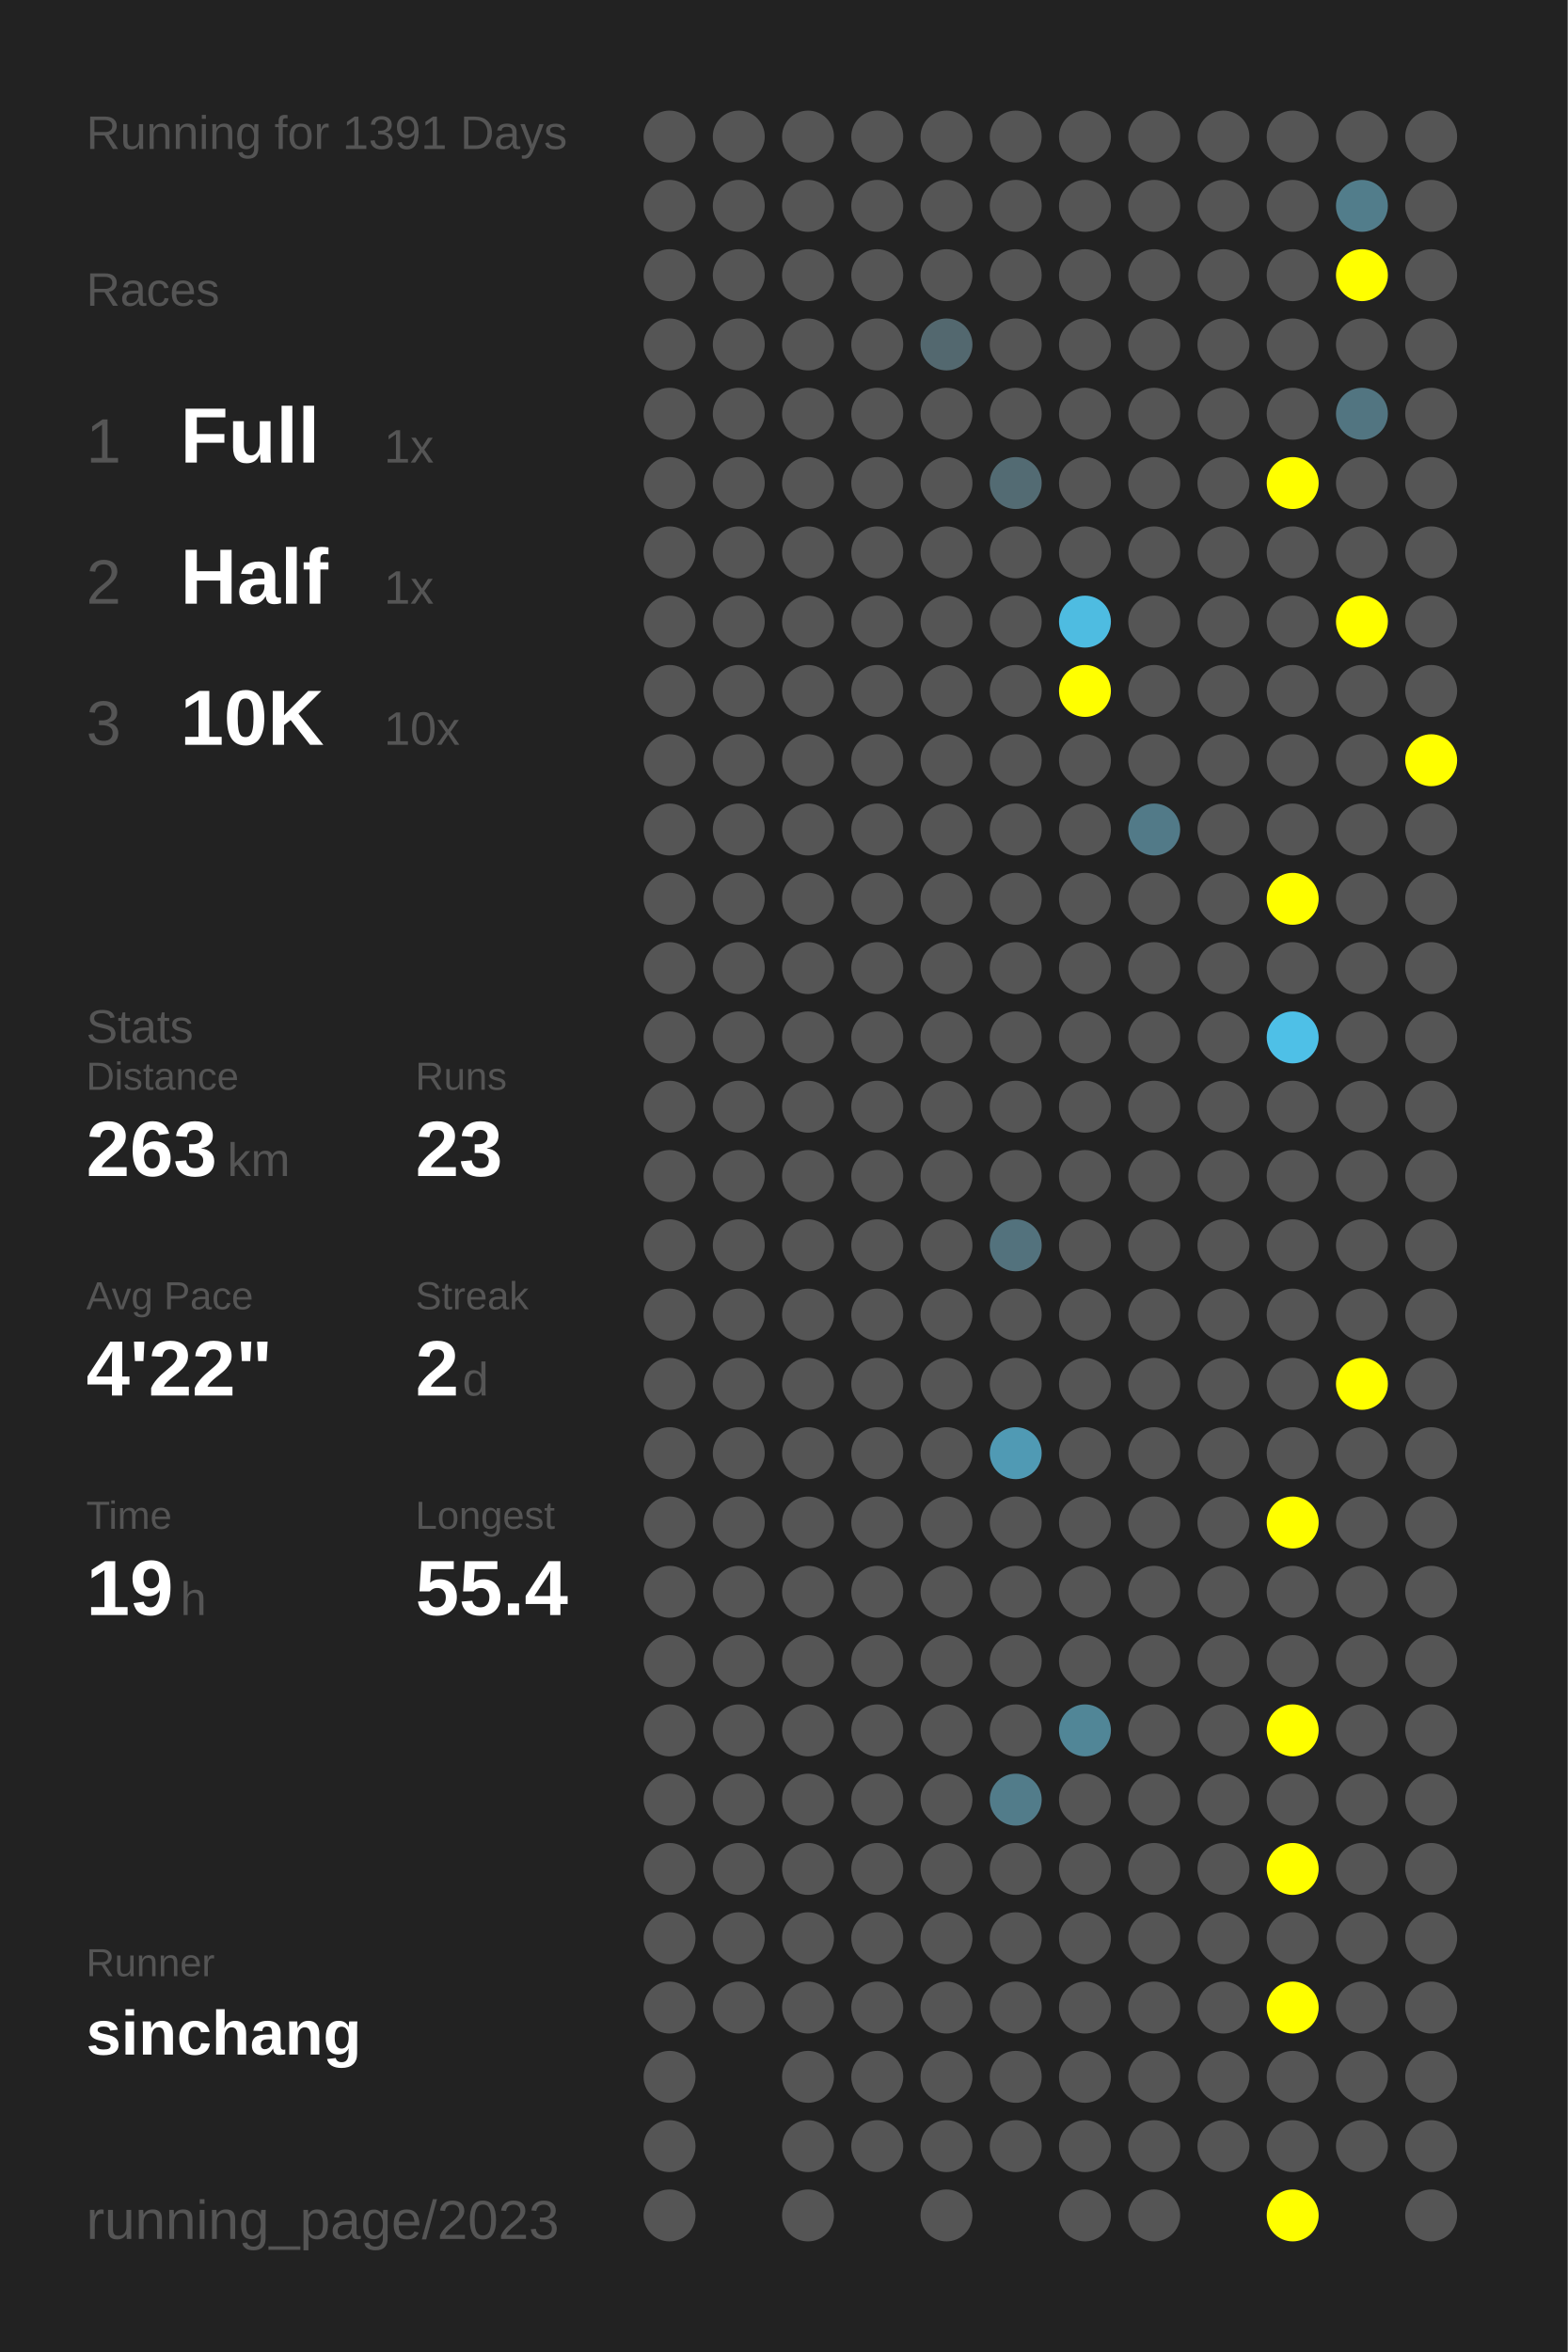
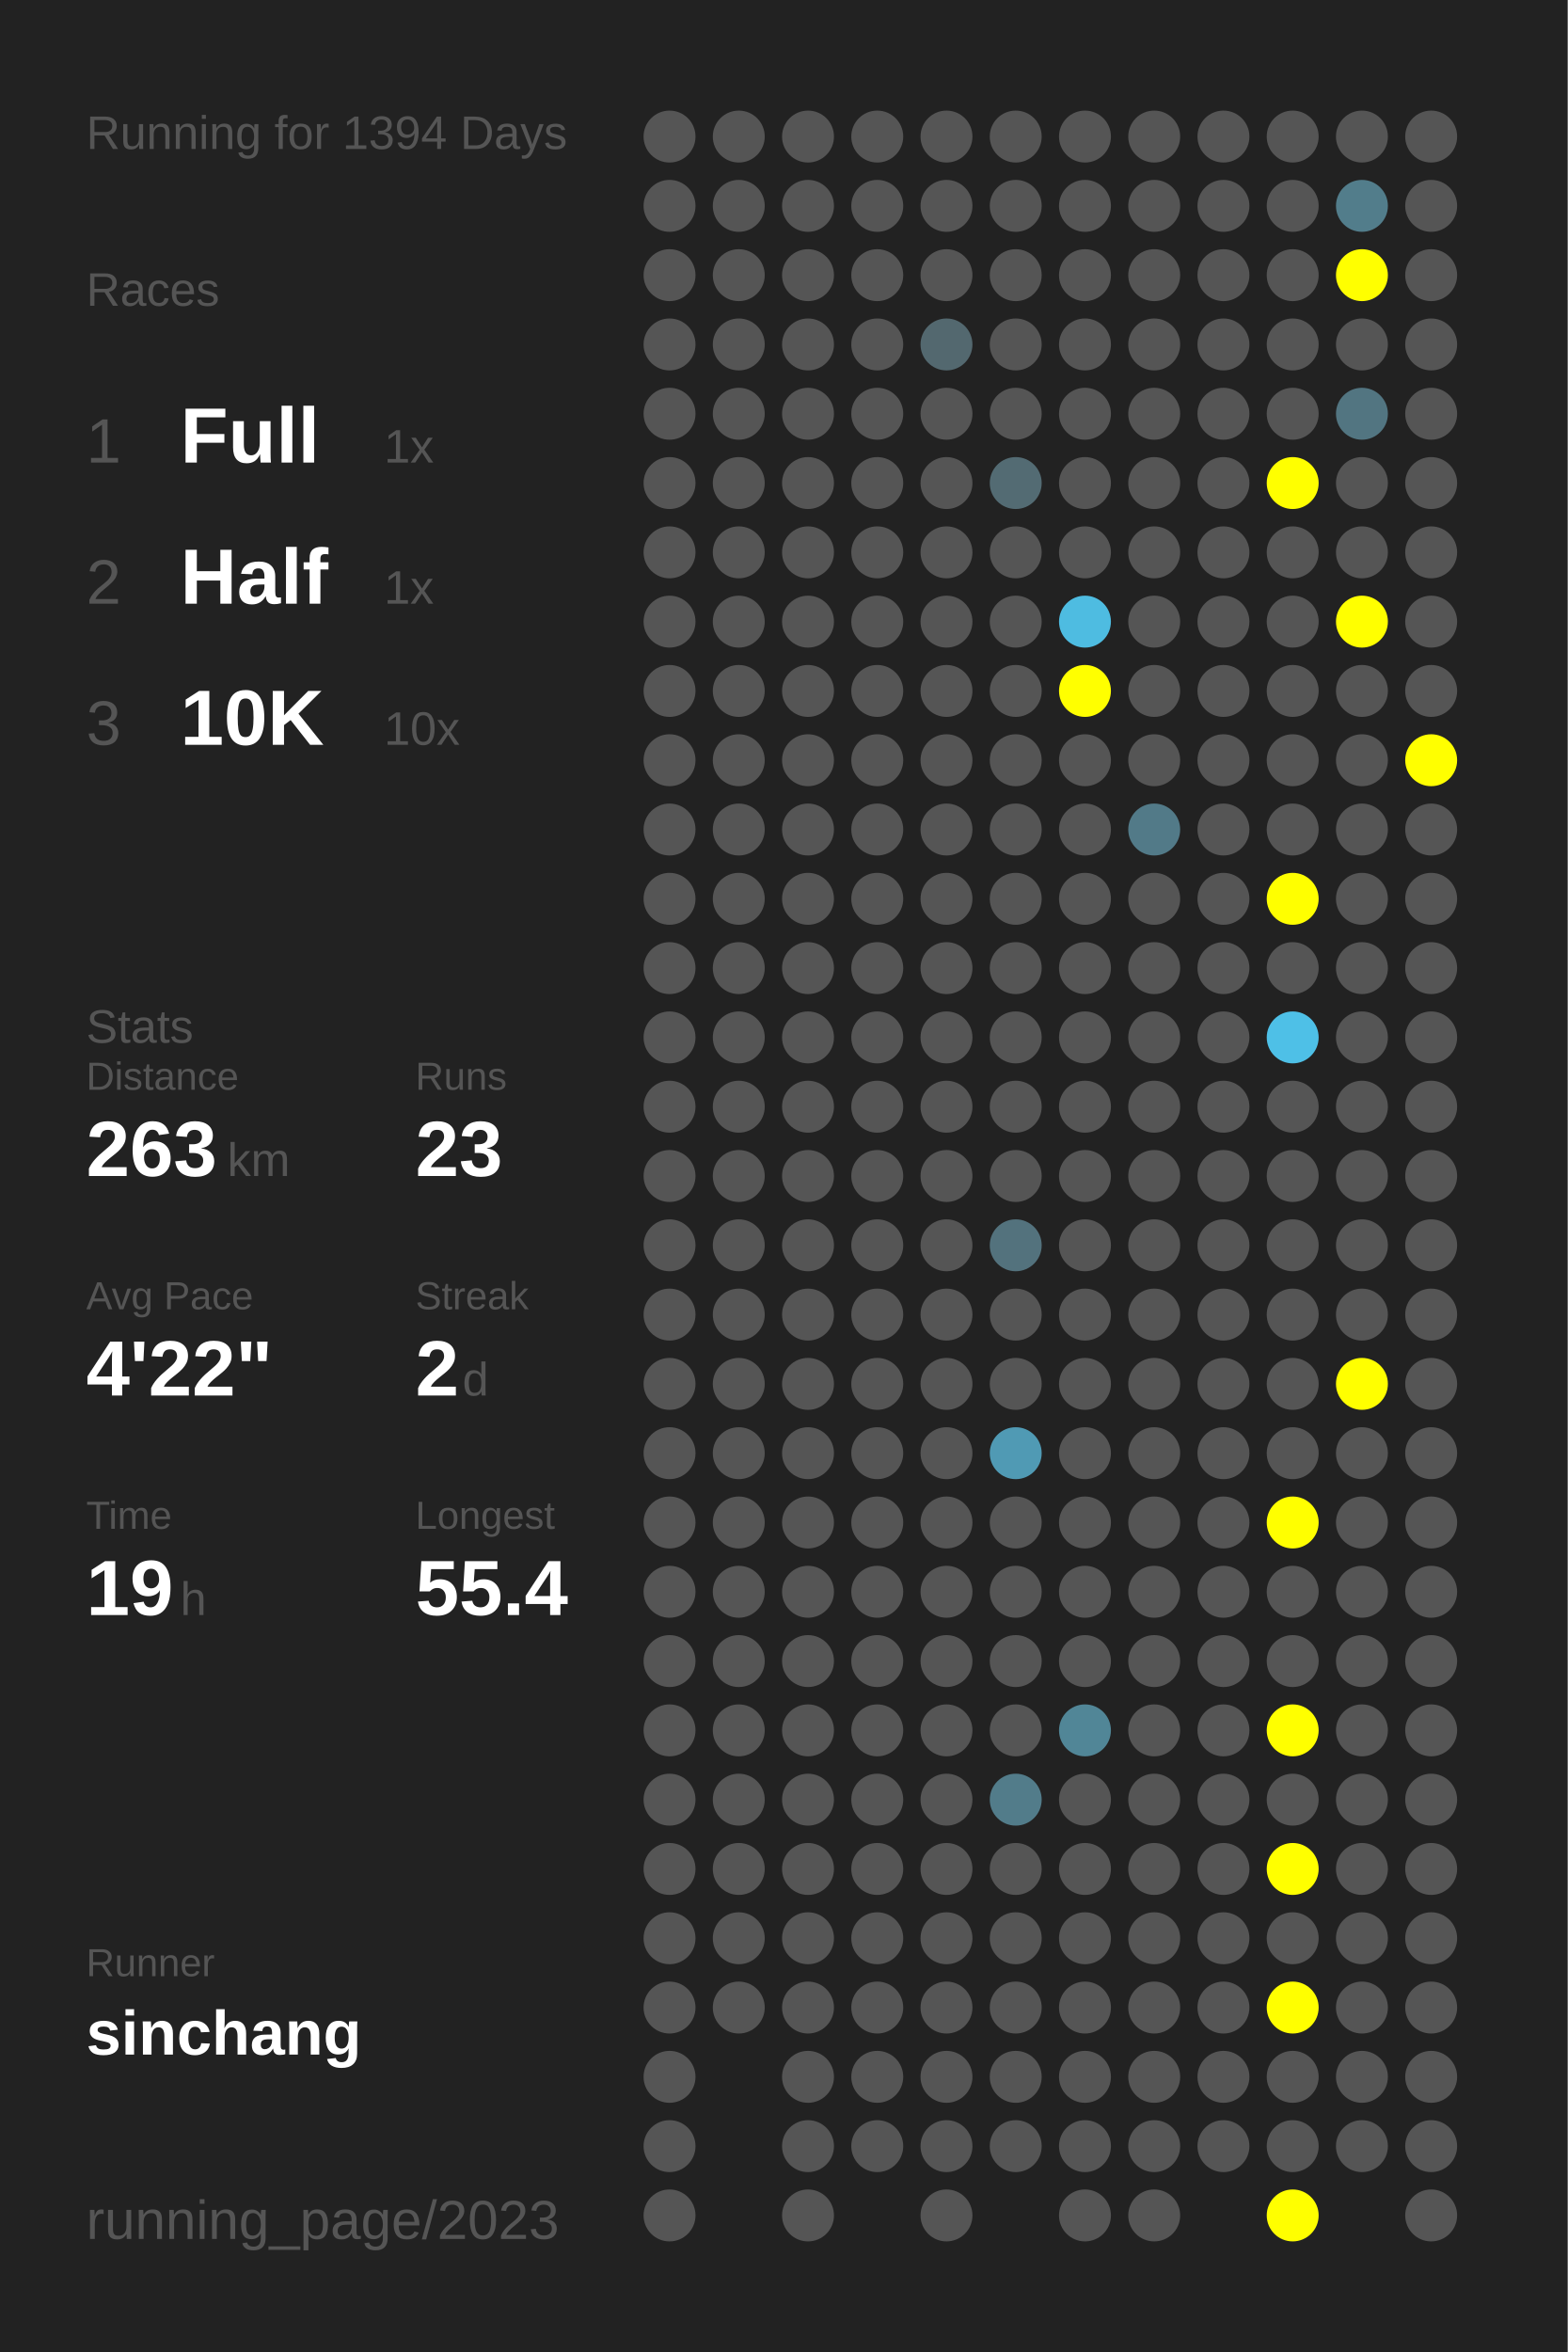
<svg xmlns="http://www.w3.org/2000/svg" baseProfile="full" height="300mm" version="1.1" viewBox="0,0,200,300" width="200mm">
  <defs />
  <rect fill="#222222" height="300" width="200" x="0" y="0" />
-   <text fill="#555555" style="font-size:6px; font-family:Arial;" x="11" y="19">Running for 1391 Days</text>
+   <text fill="#555555" style="font-size:6px; font-family:Arial;" x="11" y="19">Running for 1394 Days</text>
  <text fill="#555555" style="font-size:6px; font-family:Arial;" x="11" y="39">Races</text>
  <text fill="#555555" style="font-size:8px; font-family:Arial;" x="11" y="59">1</text>
  <text fill="#FFFFFF" style="font-size:10px; font-family:Arial; font-weight:bold;" x="23" y="59">Full</text>
  <text fill="#555555" style="font-size:6px; font-family:Arial;" x="49" y="59">1x</text>
  <text fill="#555555" style="font-size:8px; font-family:Arial;" x="11" y="77">2</text>
  <text fill="#FFFFFF" style="font-size:10px; font-family:Arial; font-weight:bold;" x="23" y="77">Half</text>
  <text fill="#555555" style="font-size:6px; font-family:Arial;" x="49" y="77">1x</text>
  <text fill="#555555" style="font-size:8px; font-family:Arial;" x="11" y="95">3</text>
  <text fill="#FFFFFF" style="font-size:10px; font-family:Arial; font-weight:bold;" x="23" y="95">10K</text>
  <text fill="#555555" style="font-size:6px; font-family:Arial;" x="49" y="95">10x</text>
  <text fill="#555555" style="font-size:6px; font-family:Arial;" x="11" y="133">Stats</text>
  <text fill="#555555" style="font-size:5px; font-family:Arial;" x="11" y="139">Distance</text>
  <text fill="#FFFFFF" style="font-size:10px; font-family:Arial; font-weight:bold;" x="11" y="150">263</text>
  <text fill="#555555" style="font-size:6px; font-family:Arial;" x="29" y="150">km</text>
  <text fill="#555555" style="font-size:5px; font-family:Arial;" x="53" y="139">Runs</text>
  <text fill="#FFFFFF" style="font-size:10px; font-family:Arial; font-weight:bold;" x="53" y="150">23</text>
  <text fill="#555555" style="font-size:5px; font-family:Arial;" x="11" y="167">Avg Pace</text>
  <text fill="#FFFFFF" style="font-size:10px; font-family:Arial; font-weight:bold;" x="11" y="178">4'22"</text>
  <text fill="#555555" style="font-size:5px; font-family:Arial;" x="53" y="167">Streak</text>
  <text fill="#FFFFFF" style="font-size:10px; font-family:Arial; font-weight:bold;" x="53" y="178">2</text>
  <text fill="#555555" style="font-size:6px; font-family:Arial;" x="59" y="178">d</text>
  <text fill="#555555" style="font-size:5px; font-family:Arial;" x="11" y="195">Time</text>
  <text fill="#FFFFFF" style="font-size:10px; font-family:Arial; font-weight:bold;" x="11" y="206">19</text>
  <text fill="#555555" style="font-size:6px; font-family:Arial;" x="23" y="206">h</text>
  <text fill="#555555" style="font-size:5px; font-family:Arial;" x="53" y="195">Longest</text>
  <text fill="#FFFFFF" style="font-size:10px; font-family:Arial; font-weight:bold;" x="53" y="206">55.4</text>
  <text fill="#555555" style="font-size:5px; font-family:Arial;" x="11" y="252.065">Runner</text>
  <text fill="#FFFFFF" style="font-size:8px; font-family:Arial; font-weight:bold;" x="11" y="262.065">sinchang</text>
  <text fill="#555555" style="font-size:7px; font-family:Arial;" x="11" y="285.581">running_page/2023</text>
  <circle cx="85.417" cy="17.419" fill="#555555" r="3.312" />
  <circle cx="85.417" cy="26.258" fill="#555555" r="3.312" />
  <circle cx="85.417" cy="35.097" fill="#555555" r="3.312" />
  <circle cx="85.417" cy="43.935" fill="#555555" r="3.312" />
  <circle cx="85.417" cy="52.774" fill="#555555" r="3.312" />
  <circle cx="85.417" cy="61.613" fill="#555555" r="3.312" />
  <circle cx="85.417" cy="70.452" fill="#555555" r="3.312" />
  <circle cx="85.417" cy="79.29" fill="#555555" r="3.312" />
  <circle cx="85.417" cy="88.129" fill="#555555" r="3.312" />
  <circle cx="85.417" cy="96.968" fill="#555555" r="3.312" />
  <circle cx="85.417" cy="105.806" fill="#555555" r="3.312" />
  <circle cx="85.417" cy="114.645" fill="#555555" r="3.312" />
  <circle cx="85.417" cy="123.484" fill="#555555" r="3.312" />
  <circle cx="85.417" cy="132.323" fill="#555555" r="3.312" />
  <circle cx="85.417" cy="141.161" fill="#555555" r="3.312" />
  <circle cx="85.417" cy="150" fill="#555555" r="3.312" />
  <circle cx="85.417" cy="158.839" fill="#555555" r="3.312" />
  <circle cx="85.417" cy="167.677" fill="#555555" r="3.312" />
  <circle cx="85.417" cy="176.516" fill="#555555" r="3.312" />
  <circle cx="85.417" cy="185.355" fill="#555555" r="3.312" />
  <circle cx="85.417" cy="194.194" fill="#555555" r="3.312" />
  <circle cx="85.417" cy="203.032" fill="#555555" r="3.312" />
  <circle cx="85.417" cy="211.871" fill="#555555" r="3.312" />
  <circle cx="85.417" cy="220.71" fill="#555555" r="3.312" />
  <circle cx="85.417" cy="229.548" fill="#555555" r="3.312" />
  <circle cx="85.417" cy="238.387" fill="#555555" r="3.312" />
  <circle cx="85.417" cy="247.226" fill="#555555" r="3.312" />
  <circle cx="85.417" cy="256.065" fill="#555555" r="3.312" />
  <circle cx="85.417" cy="264.903" fill="#555555" r="3.312" />
  <circle cx="85.417" cy="273.742" fill="#555555" r="3.312" />
  <circle cx="85.417" cy="282.581" fill="#555555" r="3.312" />
  <circle cx="94.25" cy="17.419" fill="#555555" r="3.312" />
  <circle cx="94.25" cy="26.258" fill="#555555" r="3.312" />
  <circle cx="94.25" cy="35.097" fill="#555555" r="3.312" />
  <circle cx="94.25" cy="43.935" fill="#555555" r="3.312" />
  <circle cx="94.25" cy="52.774" fill="#555555" r="3.312" />
  <circle cx="94.25" cy="61.613" fill="#555555" r="3.312" />
  <circle cx="94.25" cy="70.452" fill="#555555" r="3.312" />
  <circle cx="94.25" cy="79.29" fill="#555555" r="3.312" />
  <circle cx="94.25" cy="88.129" fill="#555555" r="3.312" />
  <circle cx="94.25" cy="96.968" fill="#555555" r="3.312" />
  <circle cx="94.25" cy="105.806" fill="#555555" r="3.312" />
  <circle cx="94.25" cy="114.645" fill="#555555" r="3.312" />
  <circle cx="94.25" cy="123.484" fill="#555555" r="3.312" />
  <circle cx="94.25" cy="132.323" fill="#555555" r="3.312" />
  <circle cx="94.25" cy="141.161" fill="#555555" r="3.312" />
  <circle cx="94.25" cy="150" fill="#555555" r="3.312" />
  <circle cx="94.25" cy="158.839" fill="#555555" r="3.312" />
  <circle cx="94.25" cy="167.677" fill="#555555" r="3.312" />
  <circle cx="94.25" cy="176.516" fill="#555555" r="3.312" />
  <circle cx="94.25" cy="185.355" fill="#555555" r="3.312" />
  <circle cx="94.25" cy="194.194" fill="#555555" r="3.312" />
  <circle cx="94.25" cy="203.032" fill="#555555" r="3.312" />
  <circle cx="94.25" cy="211.871" fill="#555555" r="3.312" />
  <circle cx="94.25" cy="220.71" fill="#555555" r="3.312" />
  <circle cx="94.25" cy="229.548" fill="#555555" r="3.312" />
  <circle cx="94.25" cy="238.387" fill="#555555" r="3.312" />
  <circle cx="94.25" cy="247.226" fill="#555555" r="3.312" />
  <circle cx="94.25" cy="256.065" fill="#555555" r="3.312" />
  <circle cx="103.083" cy="17.419" fill="#555555" r="3.312" />
  <circle cx="103.083" cy="26.258" fill="#555555" r="3.312" />
  <circle cx="103.083" cy="35.097" fill="#555555" r="3.312" />
  <circle cx="103.083" cy="43.935" fill="#555555" r="3.312" />
  <circle cx="103.083" cy="52.774" fill="#555555" r="3.312" />
  <circle cx="103.083" cy="61.613" fill="#555555" r="3.312" />
  <circle cx="103.083" cy="70.452" fill="#555555" r="3.312" />
  <circle cx="103.083" cy="79.29" fill="#555555" r="3.312" />
  <circle cx="103.083" cy="88.129" fill="#555555" r="3.312" />
  <circle cx="103.083" cy="96.968" fill="#555555" r="3.312" />
  <circle cx="103.083" cy="105.806" fill="#555555" r="3.312" />
  <circle cx="103.083" cy="114.645" fill="#555555" r="3.312" />
  <circle cx="103.083" cy="123.484" fill="#555555" r="3.312" />
  <circle cx="103.083" cy="132.323" fill="#555555" r="3.312" />
  <circle cx="103.083" cy="141.161" fill="#555555" r="3.312" />
  <circle cx="103.083" cy="150" fill="#555555" r="3.312" />
  <circle cx="103.083" cy="158.839" fill="#555555" r="3.312" />
  <circle cx="103.083" cy="167.677" fill="#555555" r="3.312" />
  <circle cx="103.083" cy="176.516" fill="#555555" r="3.312" />
  <circle cx="103.083" cy="185.355" fill="#555555" r="3.312" />
  <circle cx="103.083" cy="194.194" fill="#555555" r="3.312" />
  <circle cx="103.083" cy="203.032" fill="#555555" r="3.312" />
  <circle cx="103.083" cy="211.871" fill="#555555" r="3.312" />
  <circle cx="103.083" cy="220.71" fill="#555555" r="3.312" />
  <circle cx="103.083" cy="229.548" fill="#555555" r="3.312" />
  <circle cx="103.083" cy="238.387" fill="#555555" r="3.312" />
  <circle cx="103.083" cy="247.226" fill="#555555" r="3.312" />
  <circle cx="103.083" cy="256.065" fill="#555555" r="3.312" />
  <circle cx="103.083" cy="264.903" fill="#555555" r="3.312" />
  <circle cx="103.083" cy="273.742" fill="#555555" r="3.312" />
  <circle cx="103.083" cy="282.581" fill="#555555" r="3.312" />
  <circle cx="111.917" cy="17.419" fill="#555555" r="3.312" />
  <circle cx="111.917" cy="26.258" fill="#555555" r="3.312" />
  <circle cx="111.917" cy="35.097" fill="#555555" r="3.312" />
  <circle cx="111.917" cy="43.935" fill="#555555" r="3.312" />
  <circle cx="111.917" cy="52.774" fill="#555555" r="3.312" />
  <circle cx="111.917" cy="61.613" fill="#555555" r="3.312" />
  <circle cx="111.917" cy="70.452" fill="#555555" r="3.312" />
  <circle cx="111.917" cy="79.29" fill="#555555" r="3.312" />
  <circle cx="111.917" cy="88.129" fill="#555555" r="3.312" />
  <circle cx="111.917" cy="96.968" fill="#555555" r="3.312" />
  <circle cx="111.917" cy="105.806" fill="#555555" r="3.312" />
  <circle cx="111.917" cy="114.645" fill="#555555" r="3.312" />
  <circle cx="111.917" cy="123.484" fill="#555555" r="3.312" />
  <circle cx="111.917" cy="132.323" fill="#555555" r="3.312" />
  <circle cx="111.917" cy="141.161" fill="#555555" r="3.312" />
  <circle cx="111.917" cy="150" fill="#555555" r="3.312" />
  <circle cx="111.917" cy="158.839" fill="#555555" r="3.312" />
  <circle cx="111.917" cy="167.677" fill="#555555" r="3.312" />
  <circle cx="111.917" cy="176.516" fill="#555555" r="3.312" />
  <circle cx="111.917" cy="185.355" fill="#555555" r="3.312" />
  <circle cx="111.917" cy="194.194" fill="#555555" r="3.312" />
  <circle cx="111.917" cy="203.032" fill="#555555" r="3.312" />
  <circle cx="111.917" cy="211.871" fill="#555555" r="3.312" />
  <circle cx="111.917" cy="220.71" fill="#555555" r="3.312" />
  <circle cx="111.917" cy="229.548" fill="#555555" r="3.312" />
  <circle cx="111.917" cy="238.387" fill="#555555" r="3.312" />
  <circle cx="111.917" cy="247.226" fill="#555555" r="3.312" />
  <circle cx="111.917" cy="256.065" fill="#555555" r="3.312" />
  <circle cx="111.917" cy="264.903" fill="#555555" r="3.312" />
  <circle cx="111.917" cy="273.742" fill="#555555" r="3.312" />
  <circle cx="120.75" cy="17.419" fill="#555555" r="3.312" />
  <circle cx="120.75" cy="26.258" fill="#555555" r="3.312" />
  <circle cx="120.75" cy="35.097" fill="#555555" r="3.312" />
  <circle cx="120.75" cy="43.935" fill="#53686f" r="3.312" />
  <circle cx="120.75" cy="52.774" fill="#555555" r="3.312" />
  <circle cx="120.75" cy="61.613" fill="#555555" r="3.312" />
  <circle cx="120.75" cy="70.452" fill="#555555" r="3.312" />
  <circle cx="120.75" cy="79.29" fill="#555555" r="3.312" />
  <circle cx="120.75" cy="88.129" fill="#555555" r="3.312" />
  <circle cx="120.75" cy="96.968" fill="#555555" r="3.312" />
  <circle cx="120.75" cy="105.806" fill="#555555" r="3.312" />
  <circle cx="120.75" cy="114.645" fill="#555555" r="3.312" />
  <circle cx="120.75" cy="123.484" fill="#555555" r="3.312" />
  <circle cx="120.75" cy="132.323" fill="#555555" r="3.312" />
  <circle cx="120.75" cy="141.161" fill="#555555" r="3.312" />
  <circle cx="120.75" cy="150" fill="#555555" r="3.312" />
  <circle cx="120.75" cy="158.839" fill="#555555" r="3.312" />
  <circle cx="120.75" cy="167.677" fill="#555555" r="3.312" />
  <circle cx="120.75" cy="176.516" fill="#555555" r="3.312" />
  <circle cx="120.75" cy="185.355" fill="#555555" r="3.312" />
  <circle cx="120.75" cy="194.194" fill="#555555" r="3.312" />
  <circle cx="120.75" cy="203.032" fill="#555555" r="3.312" />
  <circle cx="120.75" cy="211.871" fill="#555555" r="3.312" />
  <circle cx="120.75" cy="220.71" fill="#555555" r="3.312" />
  <circle cx="120.75" cy="229.548" fill="#555555" r="3.312" />
  <circle cx="120.75" cy="238.387" fill="#555555" r="3.312" />
  <circle cx="120.75" cy="247.226" fill="#555555" r="3.312" />
  <circle cx="120.75" cy="256.065" fill="#555555" r="3.312" />
  <circle cx="120.75" cy="264.903" fill="#555555" r="3.312" />
  <circle cx="120.75" cy="273.742" fill="#555555" r="3.312" />
  <circle cx="120.75" cy="282.581" fill="#555555" r="3.312" />
  <circle cx="129.583" cy="17.419" fill="#555555" r="3.312" />
  <circle cx="129.583" cy="26.258" fill="#555555" r="3.312" />
  <circle cx="129.583" cy="35.097" fill="#555555" r="3.312" />
  <circle cx="129.583" cy="43.935" fill="#555555" r="3.312" />
  <circle cx="129.583" cy="52.774" fill="#555555" r="3.312" />
  <circle cx="129.583" cy="61.613" fill="#536b73" r="3.312" />
  <circle cx="129.583" cy="70.452" fill="#555555" r="3.312" />
  <circle cx="129.583" cy="79.29" fill="#555555" r="3.312" />
  <circle cx="129.583" cy="88.129" fill="#555555" r="3.312" />
  <circle cx="129.583" cy="96.968" fill="#555555" r="3.312" />
  <circle cx="129.583" cy="105.806" fill="#555555" r="3.312" />
  <circle cx="129.583" cy="114.645" fill="#555555" r="3.312" />
  <circle cx="129.583" cy="123.484" fill="#555555" r="3.312" />
  <circle cx="129.583" cy="132.323" fill="#555555" r="3.312" />
  <circle cx="129.583" cy="141.161" fill="#555555" r="3.312" />
  <circle cx="129.583" cy="150" fill="#555555" r="3.312" />
  <circle cx="129.583" cy="158.839" fill="#53727d" r="3.312" />
  <circle cx="129.583" cy="167.677" fill="#555555" r="3.312" />
  <circle cx="129.583" cy="176.516" fill="#555555" r="3.312" />
  <circle cx="129.583" cy="185.355" fill="#509ab4" r="3.312" />
  <circle cx="129.583" cy="194.194" fill="#555555" r="3.312" />
  <circle cx="129.583" cy="203.032" fill="#555555" r="3.312" />
  <circle cx="129.583" cy="211.871" fill="#555555" r="3.312" />
  <circle cx="129.583" cy="220.71" fill="#555555" r="3.312" />
  <circle cx="129.583" cy="229.548" fill="#527c8a" r="3.312" />
  <circle cx="129.583" cy="238.387" fill="#555555" r="3.312" />
  <circle cx="129.583" cy="247.226" fill="#555555" r="3.312" />
  <circle cx="129.583" cy="256.065" fill="#555555" r="3.312" />
  <circle cx="129.583" cy="264.903" fill="#555555" r="3.312" />
  <circle cx="129.583" cy="273.742" fill="#555555" r="3.312" />
  <circle cx="138.417" cy="17.419" fill="#555555" r="3.312" />
  <circle cx="138.417" cy="26.258" fill="#555555" r="3.312" />
  <circle cx="138.417" cy="35.097" fill="#555555" r="3.312" />
  <circle cx="138.417" cy="43.935" fill="#555555" r="3.312" />
  <circle cx="138.417" cy="52.774" fill="#555555" r="3.312" />
  <circle cx="138.417" cy="61.613" fill="#555555" r="3.312" />
  <circle cx="138.417" cy="70.452" fill="#555555" r="3.312" />
  <circle cx="138.417" cy="79.29" fill="#4ebce1" r="3.312" />
  <circle cx="138.417" cy="88.129" fill="#FFFF00" r="3.312" />
  <circle cx="138.417" cy="96.968" fill="#555555" r="3.312" />
  <circle cx="138.417" cy="105.806" fill="#555555" r="3.312" />
  <circle cx="138.417" cy="114.645" fill="#555555" r="3.312" />
  <circle cx="138.417" cy="123.484" fill="#555555" r="3.312" />
  <circle cx="138.417" cy="132.323" fill="#555555" r="3.312" />
  <circle cx="138.417" cy="141.161" fill="#555555" r="3.312" />
  <circle cx="138.417" cy="150" fill="#555555" r="3.312" />
  <circle cx="138.417" cy="158.839" fill="#555555" r="3.312" />
  <circle cx="138.417" cy="167.677" fill="#555555" r="3.312" />
  <circle cx="138.417" cy="176.516" fill="#555555" r="3.312" />
  <circle cx="138.417" cy="185.355" fill="#555555" r="3.312" />
  <circle cx="138.417" cy="194.194" fill="#555555" r="3.312" />
  <circle cx="138.417" cy="203.032" fill="#555555" r="3.312" />
  <circle cx="138.417" cy="211.871" fill="#555555" r="3.312" />
  <circle cx="138.417" cy="220.71" fill="#518697" r="3.312" />
  <circle cx="138.417" cy="229.548" fill="#555555" r="3.312" />
  <circle cx="138.417" cy="238.387" fill="#555555" r="3.312" />
  <circle cx="138.417" cy="247.226" fill="#555555" r="3.312" />
  <circle cx="138.417" cy="256.065" fill="#555555" r="3.312" />
  <circle cx="138.417" cy="264.903" fill="#555555" r="3.312" />
  <circle cx="138.417" cy="273.742" fill="#555555" r="3.312" />
  <circle cx="138.417" cy="282.581" fill="#555555" r="3.312" />
  <circle cx="147.25" cy="17.419" fill="#555555" r="3.312" />
  <circle cx="147.25" cy="26.258" fill="#555555" r="3.312" />
  <circle cx="147.25" cy="35.097" fill="#555555" r="3.312" />
  <circle cx="147.25" cy="43.935" fill="#555555" r="3.312" />
  <circle cx="147.25" cy="52.774" fill="#555555" r="3.312" />
  <circle cx="147.25" cy="61.613" fill="#555555" r="3.312" />
  <circle cx="147.25" cy="70.452" fill="#555555" r="3.312" />
  <circle cx="147.25" cy="79.29" fill="#555555" r="3.312" />
  <circle cx="147.25" cy="88.129" fill="#555555" r="3.312" />
  <circle cx="147.25" cy="96.968" fill="#555555" r="3.312" />
  <circle cx="147.25" cy="105.806" fill="#527a88" r="3.312" />
  <circle cx="147.25" cy="114.645" fill="#555555" r="3.312" />
  <circle cx="147.25" cy="123.484" fill="#555555" r="3.312" />
  <circle cx="147.25" cy="132.323" fill="#555555" r="3.312" />
  <circle cx="147.25" cy="141.161" fill="#555555" r="3.312" />
  <circle cx="147.25" cy="150" fill="#555555" r="3.312" />
  <circle cx="147.25" cy="158.839" fill="#555555" r="3.312" />
  <circle cx="147.25" cy="167.677" fill="#555555" r="3.312" />
  <circle cx="147.25" cy="176.516" fill="#555555" r="3.312" />
  <circle cx="147.25" cy="185.355" fill="#555555" r="3.312" />
  <circle cx="147.25" cy="194.194" fill="#555555" r="3.312" />
  <circle cx="147.25" cy="203.032" fill="#555555" r="3.312" />
  <circle cx="147.25" cy="211.871" fill="#555555" r="3.312" />
  <circle cx="147.25" cy="220.71" fill="#555555" r="3.312" />
  <circle cx="147.25" cy="229.548" fill="#555555" r="3.312" />
  <circle cx="147.25" cy="238.387" fill="#555555" r="3.312" />
  <circle cx="147.25" cy="247.226" fill="#555555" r="3.312" />
  <circle cx="147.25" cy="256.065" fill="#555555" r="3.312" />
  <circle cx="147.25" cy="264.903" fill="#555555" r="3.312" />
  <circle cx="147.25" cy="273.742" fill="#555555" r="3.312" />
  <circle cx="147.25" cy="282.581" fill="#555555" r="3.312" />
  <circle cx="156.083" cy="17.419" fill="#555555" r="3.312" />
  <circle cx="156.083" cy="26.258" fill="#555555" r="3.312" />
  <circle cx="156.083" cy="35.097" fill="#555555" r="3.312" />
  <circle cx="156.083" cy="43.935" fill="#555555" r="3.312" />
  <circle cx="156.083" cy="52.774" fill="#555555" r="3.312" />
  <circle cx="156.083" cy="61.613" fill="#555555" r="3.312" />
  <circle cx="156.083" cy="70.452" fill="#555555" r="3.312" />
  <circle cx="156.083" cy="79.29" fill="#555555" r="3.312" />
  <circle cx="156.083" cy="88.129" fill="#555555" r="3.312" />
  <circle cx="156.083" cy="96.968" fill="#555555" r="3.312" />
  <circle cx="156.083" cy="105.806" fill="#555555" r="3.312" />
  <circle cx="156.083" cy="114.645" fill="#555555" r="3.312" />
  <circle cx="156.083" cy="123.484" fill="#555555" r="3.312" />
  <circle cx="156.083" cy="132.323" fill="#555555" r="3.312" />
  <circle cx="156.083" cy="141.161" fill="#555555" r="3.312" />
  <circle cx="156.083" cy="150" fill="#555555" r="3.312" />
  <circle cx="156.083" cy="158.839" fill="#555555" r="3.312" />
  <circle cx="156.083" cy="167.677" fill="#555555" r="3.312" />
  <circle cx="156.083" cy="176.516" fill="#555555" r="3.312" />
  <circle cx="156.083" cy="185.355" fill="#555555" r="3.312" />
  <circle cx="156.083" cy="194.194" fill="#555555" r="3.312" />
  <circle cx="156.083" cy="203.032" fill="#555555" r="3.312" />
  <circle cx="156.083" cy="211.871" fill="#555555" r="3.312" />
  <circle cx="156.083" cy="220.71" fill="#555555" r="3.312" />
  <circle cx="156.083" cy="229.548" fill="#555555" r="3.312" />
  <circle cx="156.083" cy="238.387" fill="#555555" r="3.312" />
  <circle cx="156.083" cy="247.226" fill="#555555" r="3.312" />
  <circle cx="156.083" cy="256.065" fill="#555555" r="3.312" />
  <circle cx="156.083" cy="264.903" fill="#555555" r="3.312" />
  <circle cx="156.083" cy="273.742" fill="#555555" r="3.312" />
  <circle cx="164.917" cy="17.419" fill="#555555" r="3.312" />
  <circle cx="164.917" cy="26.258" fill="#555555" r="3.312" />
  <circle cx="164.917" cy="35.097" fill="#555555" r="3.312" />
  <circle cx="164.917" cy="43.935" fill="#555555" r="3.312" />
  <circle cx="164.917" cy="52.774" fill="#555555" r="3.312" />
  <circle cx="164.917" cy="61.613" fill="#FFFF00" r="3.312" />
  <circle cx="164.917" cy="70.452" fill="#555555" r="3.312" />
  <circle cx="164.917" cy="79.29" fill="#555555" r="3.312" />
  <circle cx="164.917" cy="88.129" fill="#555555" r="3.312" />
  <circle cx="164.917" cy="96.968" fill="#555555" r="3.312" />
  <circle cx="164.917" cy="105.806" fill="#555555" r="3.312" />
  <circle cx="164.917" cy="114.645" fill="#FFFF00" r="3.312" />
  <circle cx="164.917" cy="123.484" fill="#555555" r="3.312" />
  <circle cx="164.917" cy="132.323" fill="#4ec0e7" r="3.312" />
  <circle cx="164.917" cy="141.161" fill="#555555" r="3.312" />
  <circle cx="164.917" cy="150" fill="#555555" r="3.312" />
  <circle cx="164.917" cy="158.839" fill="#555555" r="3.312" />
  <circle cx="164.917" cy="167.677" fill="#555555" r="3.312" />
  <circle cx="164.917" cy="176.516" fill="#555555" r="3.312" />
  <circle cx="164.917" cy="185.355" fill="#555555" r="3.312" />
  <circle cx="164.917" cy="194.194" fill="#FFFF00" r="3.312" />
  <circle cx="164.917" cy="203.032" fill="#555555" r="3.312" />
  <circle cx="164.917" cy="211.871" fill="#555555" r="3.312" />
  <circle cx="164.917" cy="220.71" fill="#FFFF00" r="3.312" />
  <circle cx="164.917" cy="229.548" fill="#555555" r="3.312" />
  <circle cx="164.917" cy="238.387" fill="#FFFF00" r="3.312" />
  <circle cx="164.917" cy="247.226" fill="#555555" r="3.312" />
  <circle cx="164.917" cy="256.065" fill="#FFFF00" r="3.312" />
  <circle cx="164.917" cy="264.903" fill="#555555" r="3.312" />
  <circle cx="164.917" cy="273.742" fill="#555555" r="3.312" />
  <circle cx="164.917" cy="282.581" fill="#FFFF00" r="3.312" />
  <circle cx="173.75" cy="17.419" fill="#555555" r="3.312" />
  <circle cx="173.75" cy="26.258" fill="#527d8b" r="3.312" />
  <circle cx="173.75" cy="35.097" fill="#FFFF00" r="3.312" />
  <circle cx="173.75" cy="43.935" fill="#555555" r="3.312" />
  <circle cx="173.75" cy="52.774" fill="#527581" r="3.312" />
  <circle cx="173.75" cy="61.613" fill="#555555" r="3.312" />
  <circle cx="173.75" cy="70.452" fill="#555555" r="3.312" />
  <circle cx="173.75" cy="79.29" fill="#FFFF00" r="3.312" />
  <circle cx="173.75" cy="88.129" fill="#555555" r="3.312" />
  <circle cx="173.75" cy="96.968" fill="#555555" r="3.312" />
  <circle cx="173.75" cy="105.806" fill="#555555" r="3.312" />
  <circle cx="173.75" cy="114.645" fill="#555555" r="3.312" />
  <circle cx="173.75" cy="123.484" fill="#555555" r="3.312" />
  <circle cx="173.75" cy="132.323" fill="#555555" r="3.312" />
  <circle cx="173.75" cy="141.161" fill="#555555" r="3.312" />
  <circle cx="173.75" cy="150" fill="#555555" r="3.312" />
  <circle cx="173.75" cy="158.839" fill="#555555" r="3.312" />
  <circle cx="173.75" cy="167.677" fill="#555555" r="3.312" />
  <circle cx="173.75" cy="176.516" fill="#FFFF00" r="3.312" />
  <circle cx="173.75" cy="185.355" fill="#555555" r="3.312" />
  <circle cx="173.75" cy="194.194" fill="#555555" r="3.312" />
  <circle cx="173.75" cy="203.032" fill="#555555" r="3.312" />
  <circle cx="173.75" cy="211.871" fill="#555555" r="3.312" />
  <circle cx="173.75" cy="220.71" fill="#555555" r="3.312" />
  <circle cx="173.75" cy="229.548" fill="#555555" r="3.312" />
  <circle cx="173.75" cy="238.387" fill="#555555" r="3.312" />
  <circle cx="173.75" cy="247.226" fill="#555555" r="3.312" />
  <circle cx="173.75" cy="256.065" fill="#555555" r="3.312" />
  <circle cx="173.75" cy="264.903" fill="#555555" r="3.312" />
  <circle cx="173.75" cy="273.742" fill="#555555" r="3.312" />
  <circle cx="182.583" cy="17.419" fill="#555555" r="3.312" />
  <circle cx="182.583" cy="26.258" fill="#555555" r="3.312" />
  <circle cx="182.583" cy="35.097" fill="#555555" r="3.312" />
  <circle cx="182.583" cy="43.935" fill="#555555" r="3.312" />
  <circle cx="182.583" cy="52.774" fill="#555555" r="3.312" />
  <circle cx="182.583" cy="61.613" fill="#555555" r="3.312" />
  <circle cx="182.583" cy="70.452" fill="#555555" r="3.312" />
  <circle cx="182.583" cy="79.29" fill="#555555" r="3.312" />
  <circle cx="182.583" cy="88.129" fill="#555555" r="3.312" />
  <circle cx="182.583" cy="96.968" fill="#FFFF00" r="3.312" />
  <circle cx="182.583" cy="105.806" fill="#555555" r="3.312" />
  <circle cx="182.583" cy="114.645" fill="#555555" r="3.312" />
  <circle cx="182.583" cy="123.484" fill="#555555" r="3.312" />
  <circle cx="182.583" cy="132.323" fill="#555555" r="3.312" />
  <circle cx="182.583" cy="141.161" fill="#555555" r="3.312" />
  <circle cx="182.583" cy="150" fill="#555555" r="3.312" />
  <circle cx="182.583" cy="158.839" fill="#555555" r="3.312" />
  <circle cx="182.583" cy="167.677" fill="#555555" r="3.312" />
  <circle cx="182.583" cy="176.516" fill="#555555" r="3.312" />
  <circle cx="182.583" cy="185.355" fill="#555555" r="3.312" />
  <circle cx="182.583" cy="194.194" fill="#555555" r="3.312" />
  <circle cx="182.583" cy="203.032" fill="#555555" r="3.312" />
  <circle cx="182.583" cy="211.871" fill="#555555" r="3.312" />
  <circle cx="182.583" cy="220.71" fill="#555555" r="3.312" />
  <circle cx="182.583" cy="229.548" fill="#555555" r="3.312" />
  <circle cx="182.583" cy="238.387" fill="#555555" r="3.312" />
  <circle cx="182.583" cy="247.226" fill="#555555" r="3.312" />
  <circle cx="182.583" cy="256.065" fill="#555555" r="3.312" />
  <circle cx="182.583" cy="264.903" fill="#555555" r="3.312" />
  <circle cx="182.583" cy="273.742" fill="#555555" r="3.312" />
  <circle cx="182.583" cy="282.581" fill="#555555" r="3.312" />
</svg>
